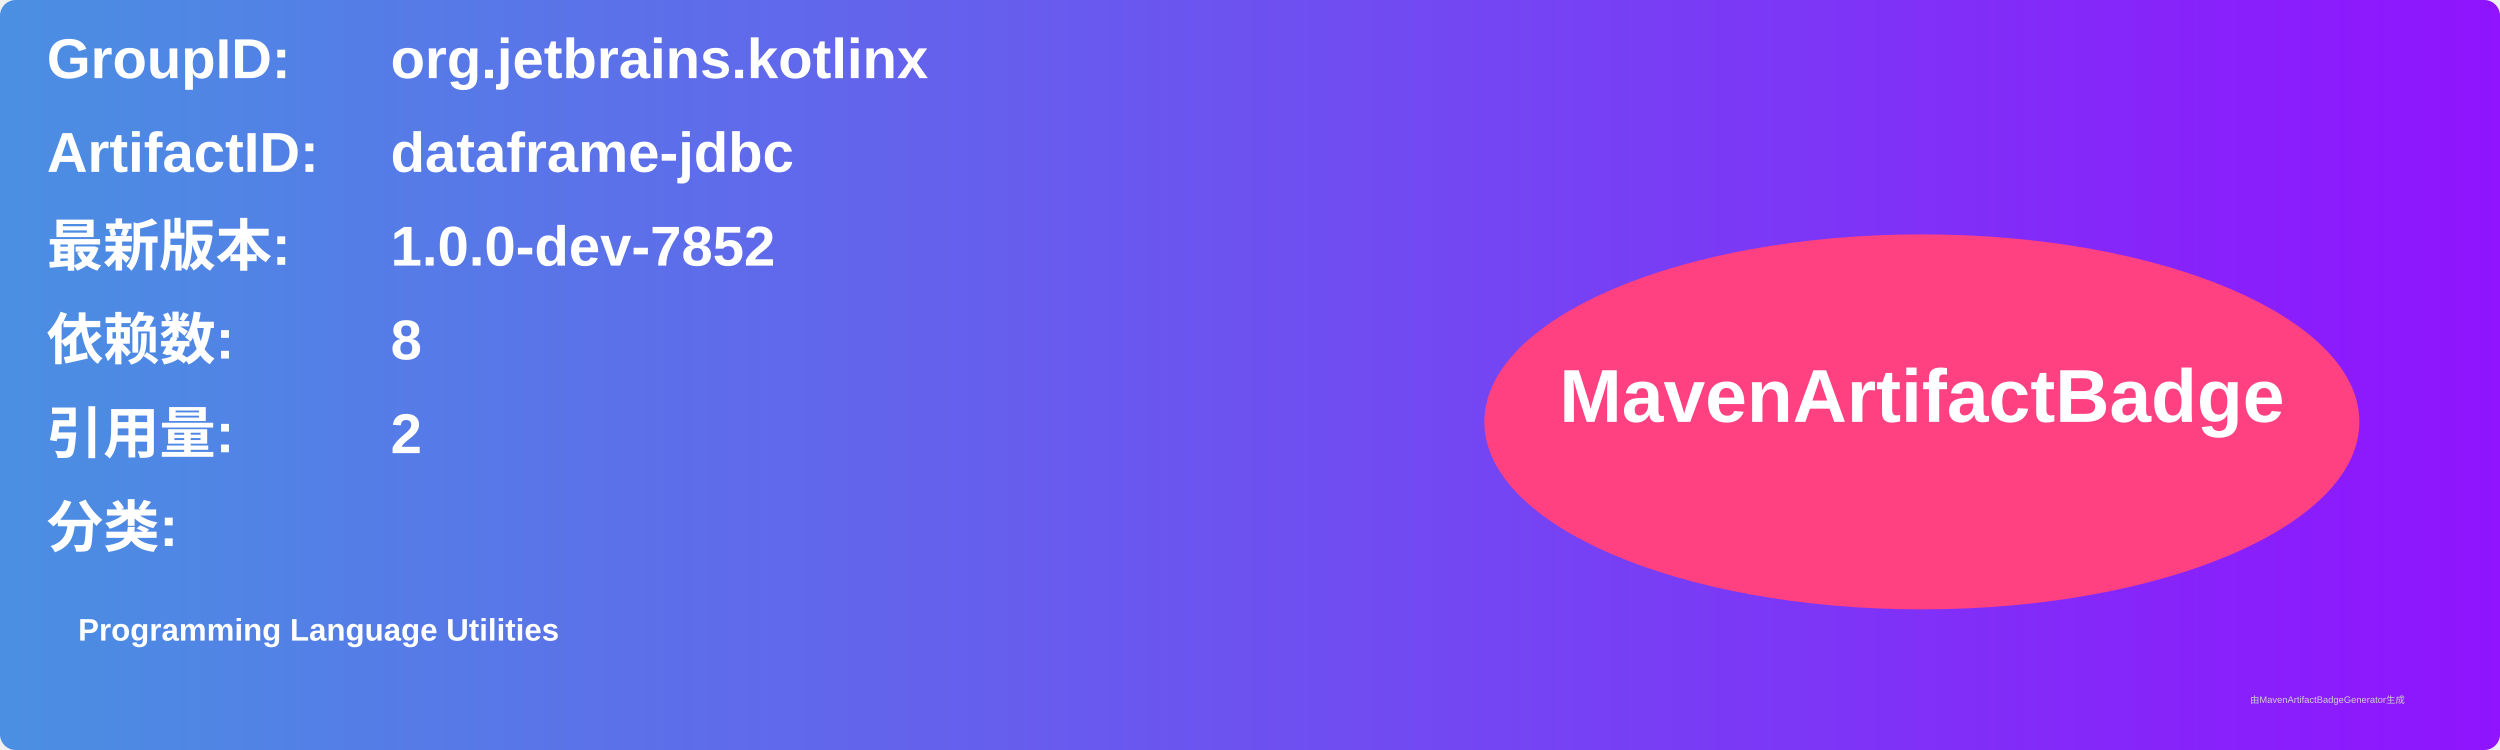
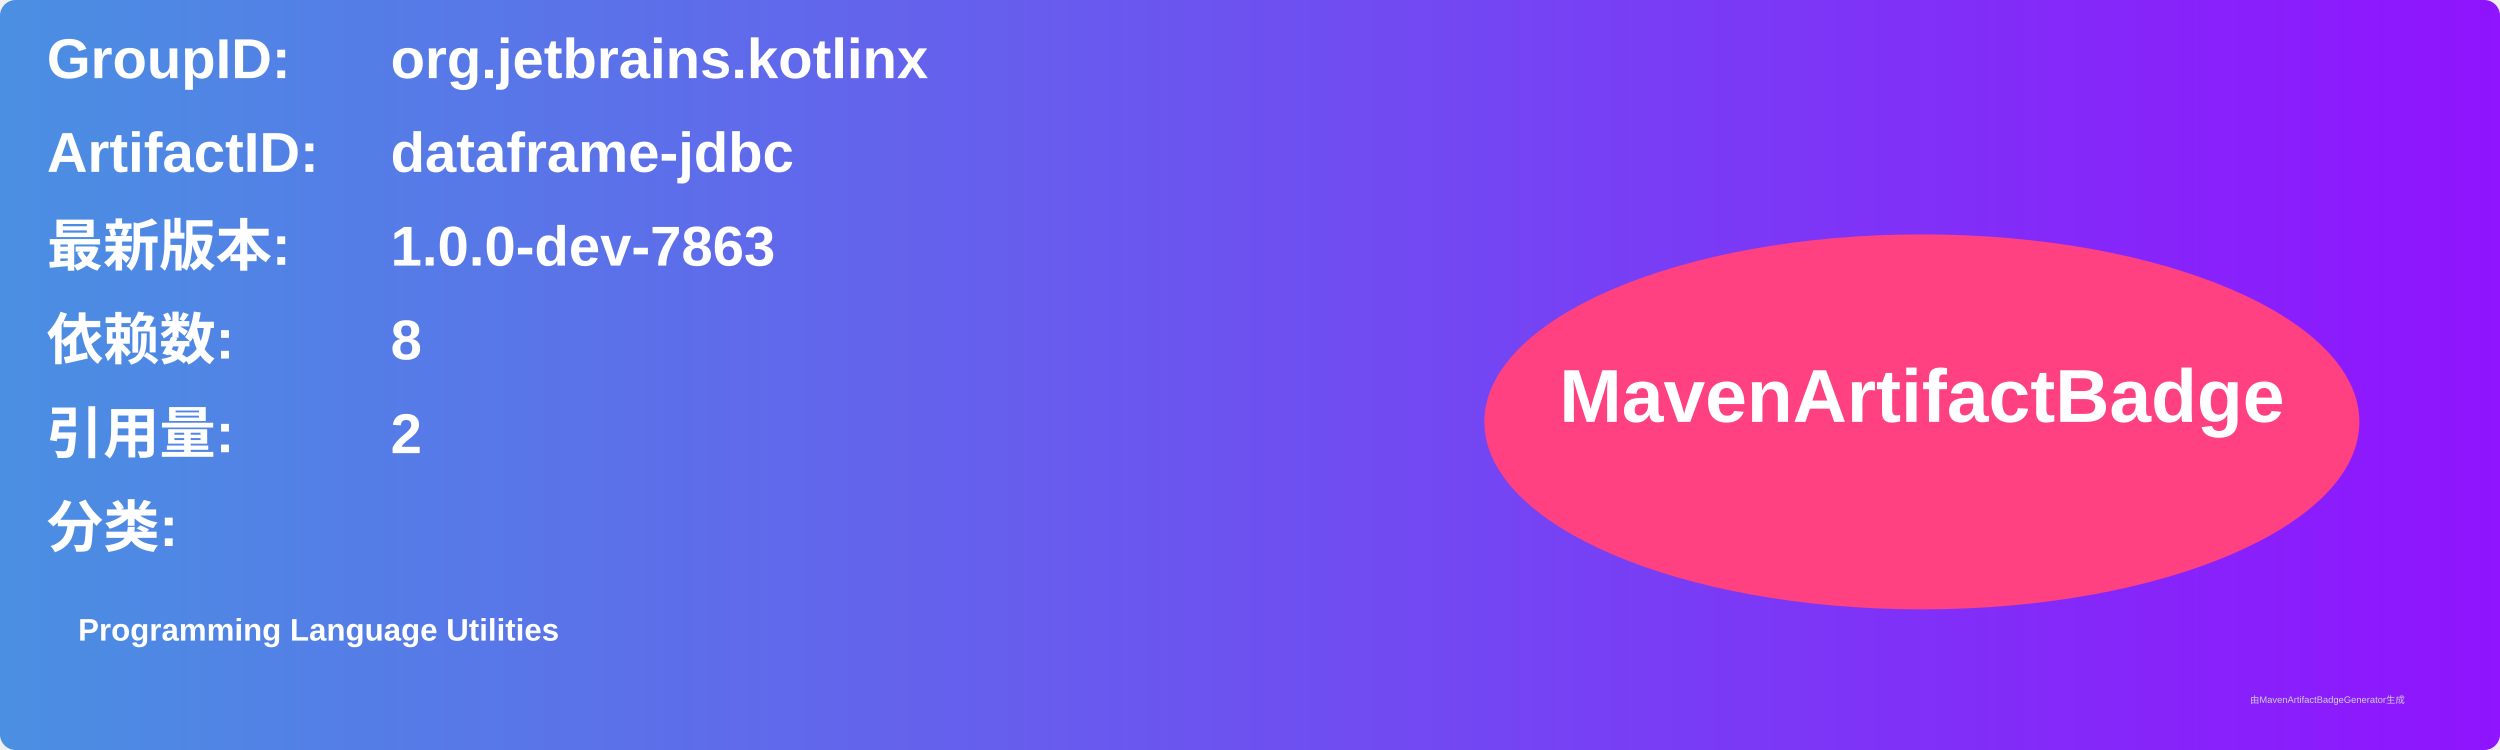
<svg xmlns="http://www.w3.org/2000/svg" width="800" height="240" viewBox="0 0 800 240">
  <linearGradient id="grad" x1="0%" y1="0%" x2="100%" y2="0%">
    <stop offset="0%" stop-color="#4a90e2" />
    <stop offset="100%" stop-color="#9013fe" />
  </linearGradient>
  <rect width="100%" height="100%" rx="5" ry="5" fill="url(#grad)" />
  <g transform="translate(15, 15)">
    <text x="0" y="10" font-family="Arial" font-size="18" fill="white" font-weight="bold" width="260">GroupID:</text>
    <text x="110" y="10" font-family="Arial" font-size="18" fill="white" font-weight="bold" width="460">org.jetbrains.kotlinx</text>
    <text x="0" y="40" font-family="Arial" font-size="18" fill="white" font-weight="bold" width="260">ArtifactID:</text>
    <text x="110" y="40" font-family="Arial" font-size="18" fill="white" font-weight="bold" width="460">dataframe-jdbc</text>
    <text x="0" y="70" font-family="Arial" font-size="18" fill="white" font-weight="bold">最新版本:</text>
    <text x="110" y="70" font-family="Arial" font-size="18" fill="white" font-weight="bold">
-       <tspan font-weight="bold">1.0.0-dev-7852</tspan>
+       <tspan font-weight="bold">1.0.0-dev-7863</tspan>
    </text>
    <text x="0" y="100" font-family="Arial" font-size="18" fill="white" font-weight="bold">依赖数: </text>
    <text x="110" y="100" font-family="Arial" font-size="18" fill="white">
      <tspan font-weight="bold">8</tspan>
    </text>
    <text x="0" y="130" font-family="Arial" font-size="18" fill="white" font-weight="bold">引用量: </text>
    <text x="110" y="130" font-family="Arial" font-size="18" fill="white">
      <tspan font-weight="bold">2</tspan>
    </text>
    <text x="0" y="160" font-family="Arial" font-size="18" fill="white" font-weight="bold">分类:</text>
    <text x="10" y="190" font-family="Arial" font-size="10" fill="white">
      <tspan font-weight="bold">Programming Language Utilities</tspan>
    </text>
    <ellipse cx="600" cy="120" rx="140" ry="60" fill="#ff4081" />
    <text x="600" y="120" text-anchor="middle" font-family="Arial" font-size="24" fill="white" font-weight="bold">MavenArtifactBadge</text>
  </g>
  <text x="720" y="225" font-family="Arial" font-size="3" fill="#d0d0d0">由MavenArtifactBadgeGenerator生成</text>
</svg>
